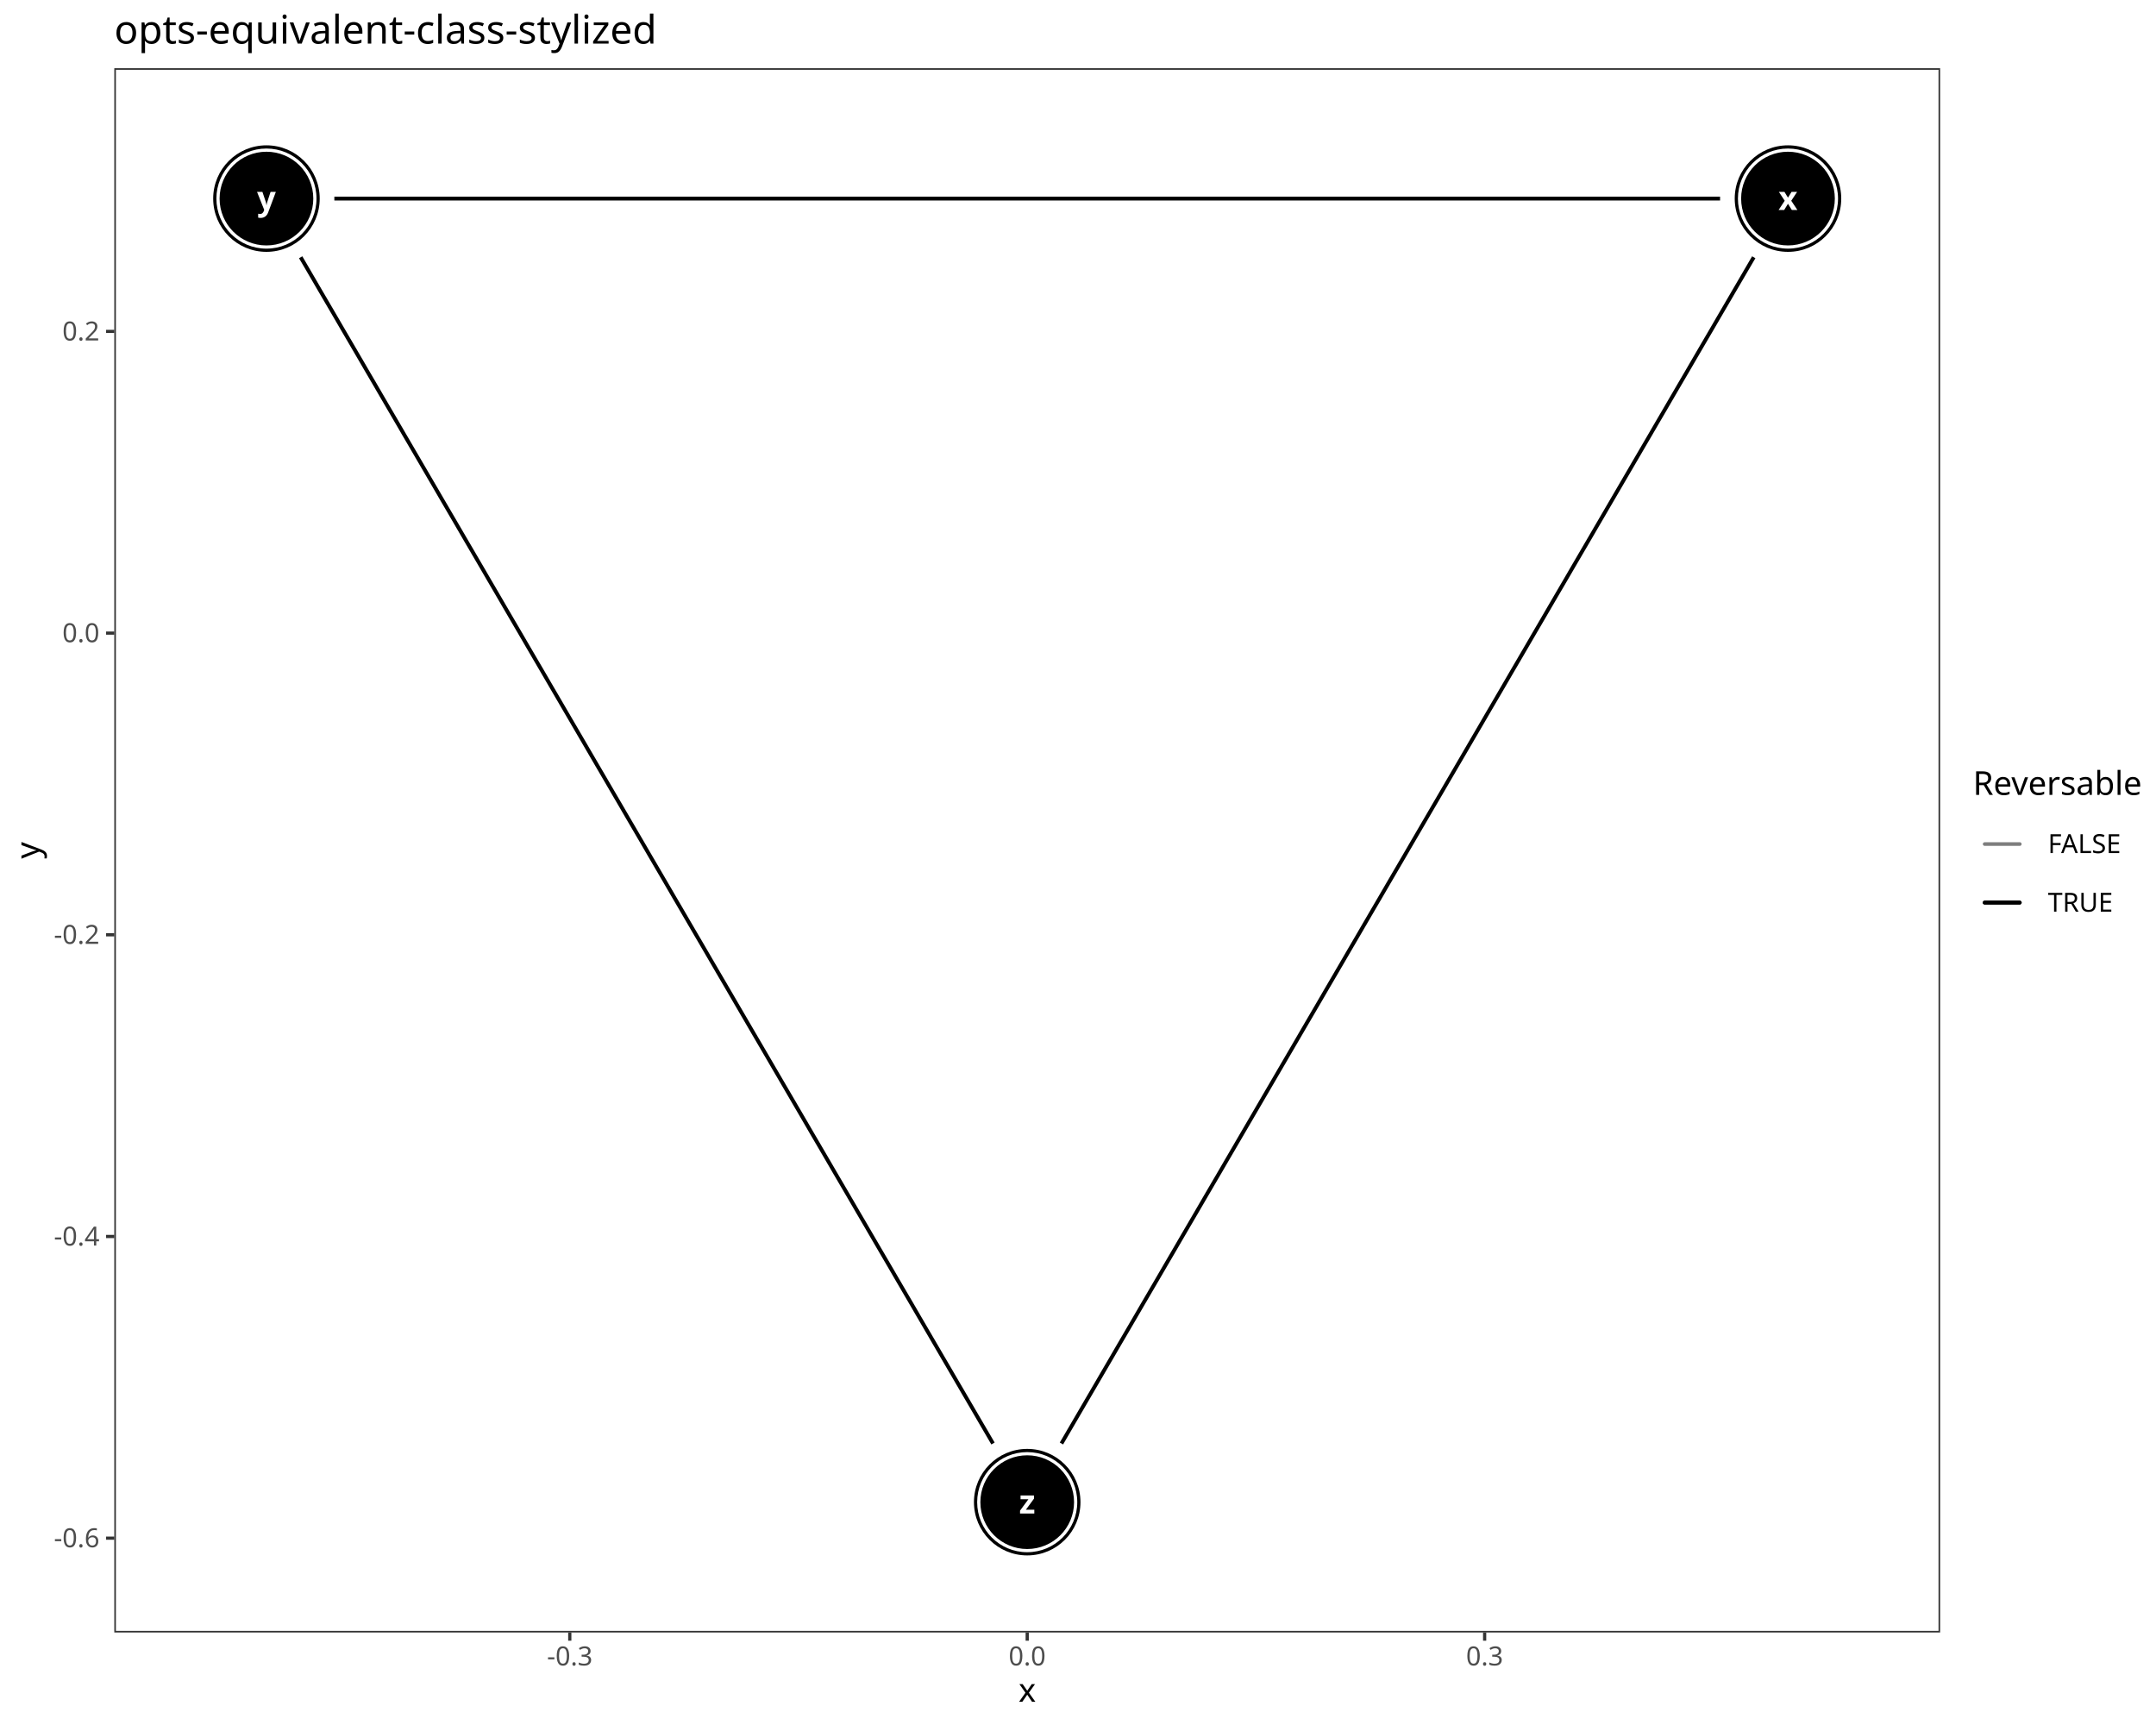
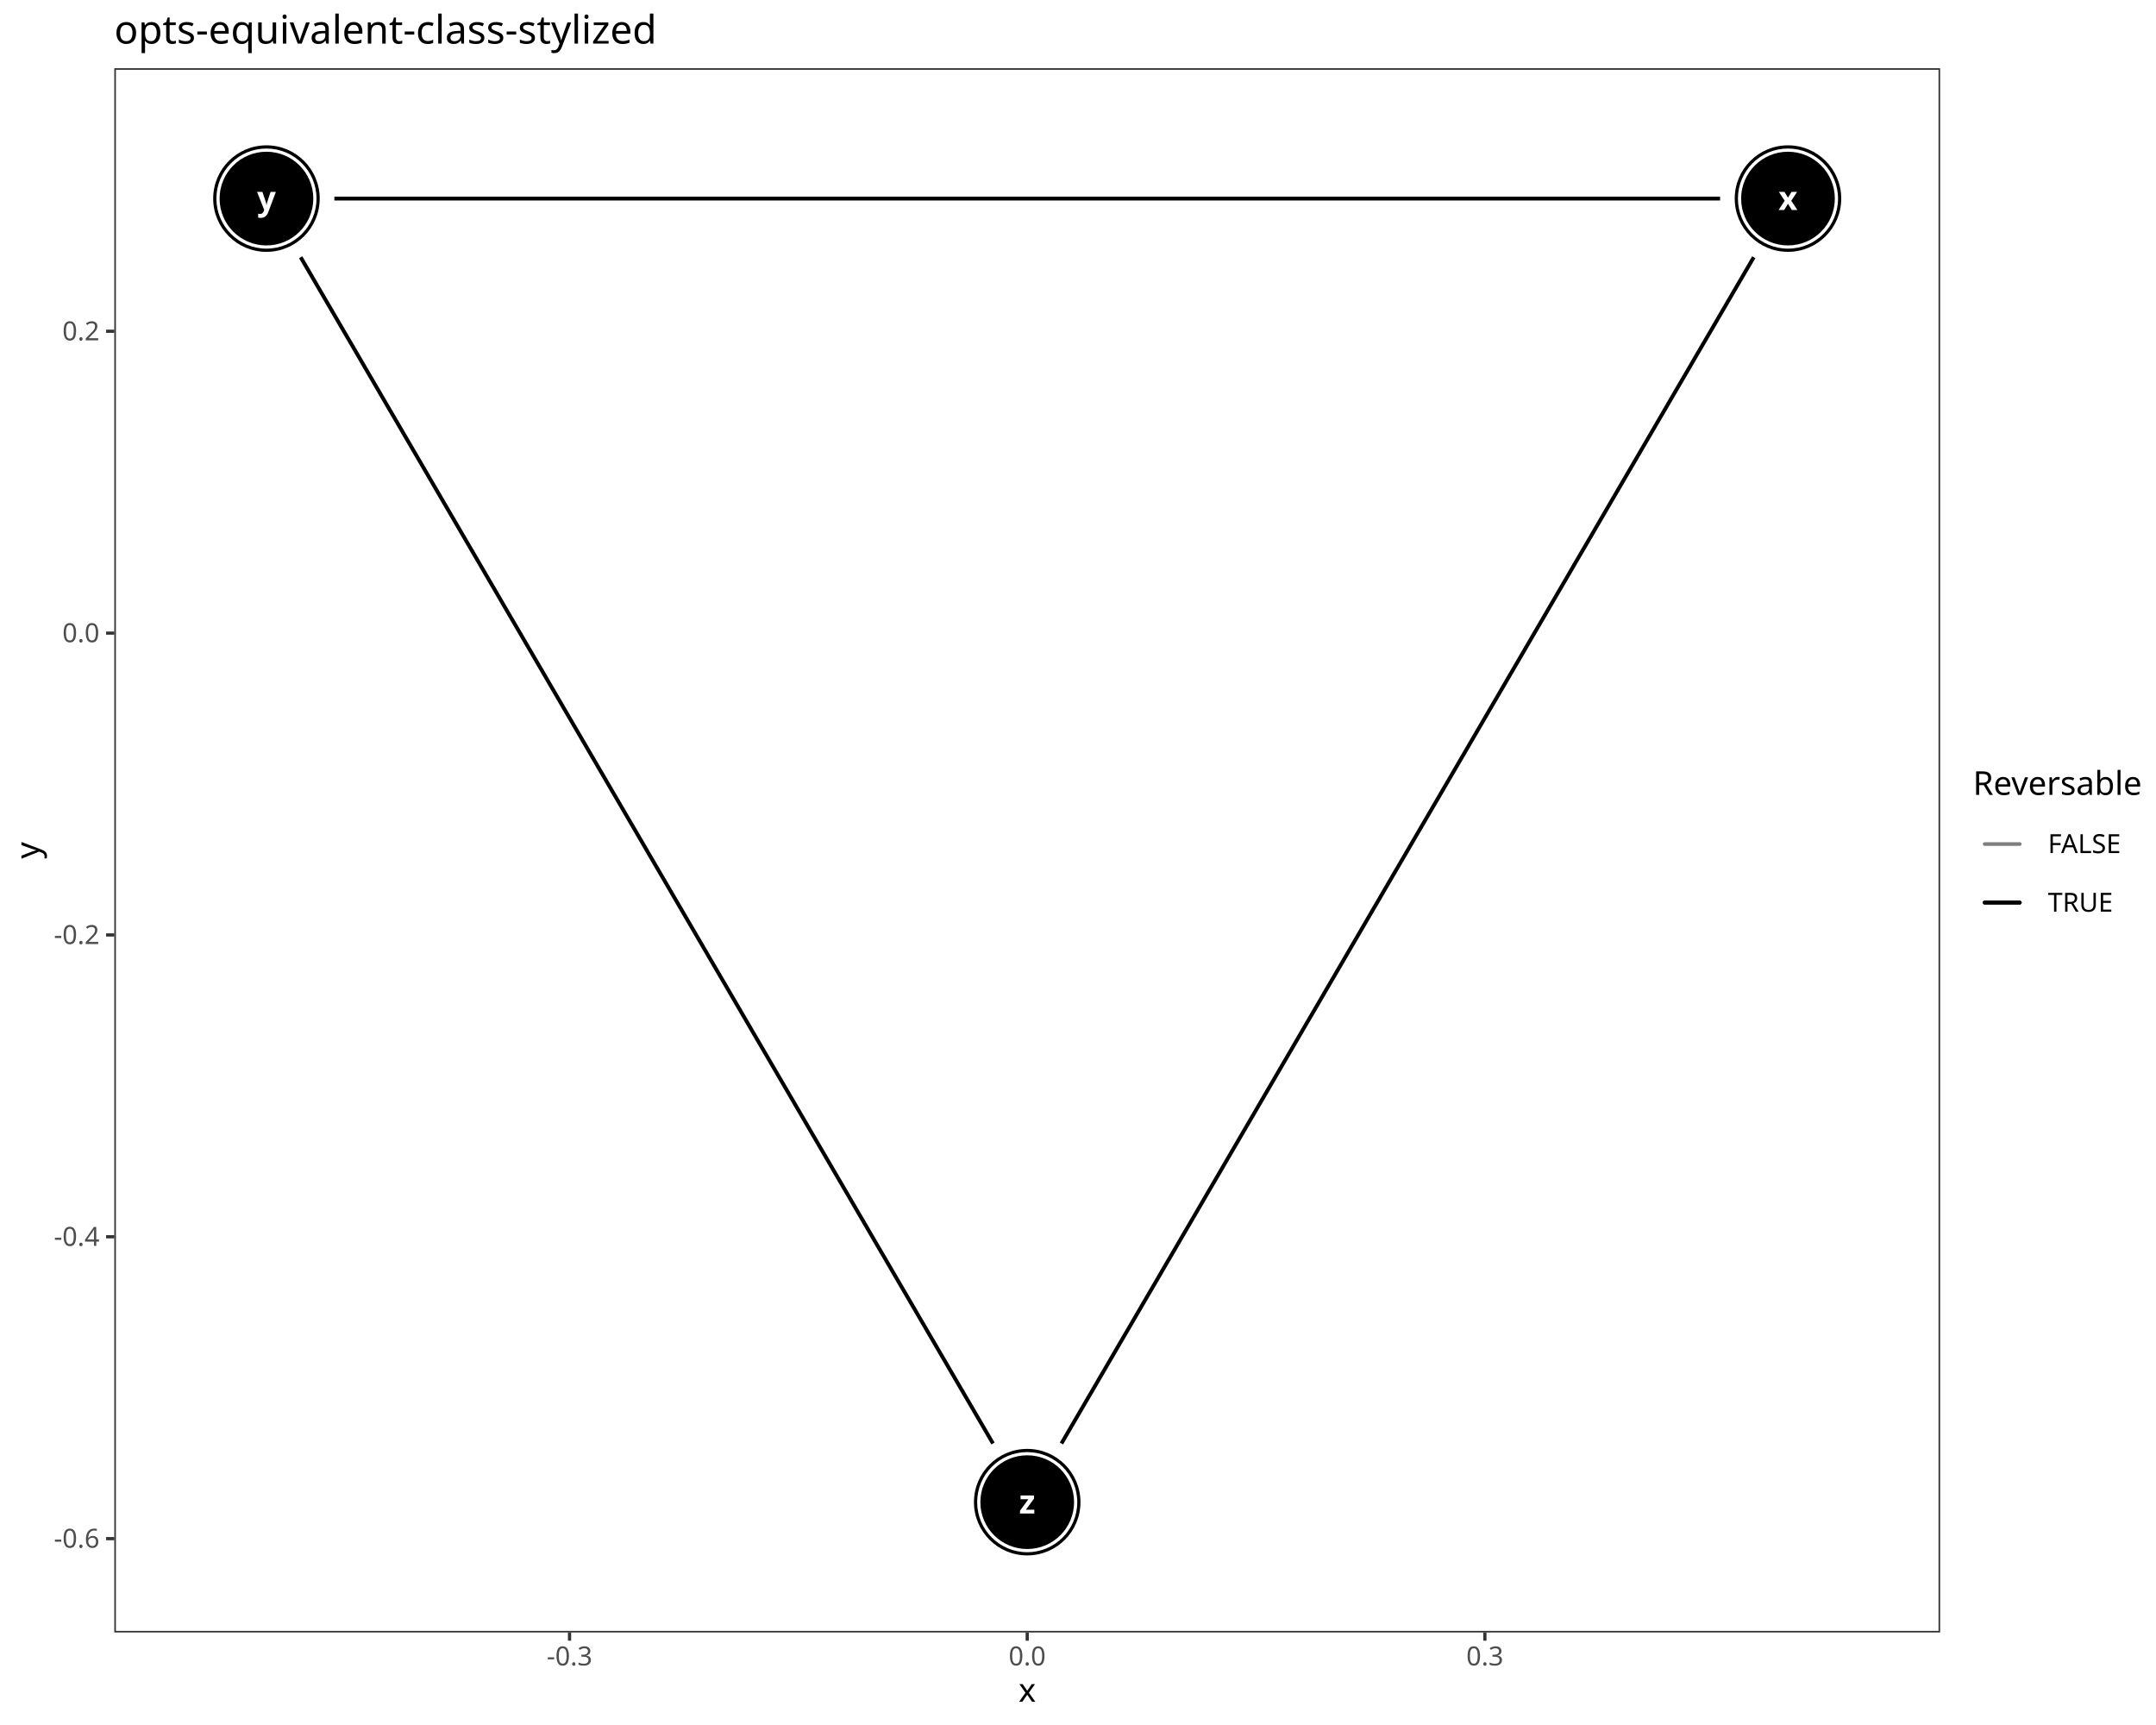
<svg xmlns="http://www.w3.org/2000/svg" class="svglite" data-engine-version="2.0" width="720.00pt" height="576.00pt" viewBox="0 0 720.00 576.00">
  <defs>
    <style type="text/css">
    .svglite line, .svglite polyline, .svglite polygon, .svglite path, .svglite rect, .svglite circle {
      fill: none;
      stroke: #000000;
      stroke-linecap: round;
      stroke-linejoin: round;
      stroke-miterlimit: 10.00;
    }
  </style>
  </defs>
  <rect width="100%" height="100%" style="stroke: none; fill: #FFFFFF;" />
  <defs>
    <clipPath id="cpMC4wMHw3MjAuMDB8MC4wMHw1NzYuMDA=">
      <rect x="0.00" y="0.00" width="720.00" height="576.00" />
    </clipPath>
  </defs>
  <g clip-path="url(#cpMC4wMHw3MjAuMDB8MC4wMHw1NzYuMDA=)">
    <rect x="0.00" y="0.00" width="720.00" height="576.00" style="stroke-width: 1.07; stroke: #FFFFFF; fill: #FFFFFF;" />
  </g>
  <defs>
    <clipPath id="cpMzguMTd8NjQ3LjkxfDIyLjc4fDU0NS4xMQ==">
      <rect x="38.17" y="22.78" width="609.74" height="522.33" />
    </clipPath>
  </defs>
  <g clip-path="url(#cpMzguMTd8NjQ3LjkxfDIyLjc4fDU0NS4xMQ==)">
    <rect x="38.17" y="22.78" width="609.74" height="522.33" style="stroke-width: 1.07; stroke: none; fill: #FFFFFF;" />
    <polyline points="574.42,66.31 571.44,66.31 566.30,66.31 561.17,66.31 556.04,66.31 550.91,66.31 545.77,66.31 540.64,66.31 535.51,66.31 530.38,66.31 525.24,66.31 520.11,66.31 514.98,66.31 509.85,66.31 504.71,66.31 499.58,66.31 494.45,66.31 489.32,66.31 484.18,66.31 479.05,66.31 473.92,66.31 468.79,66.31 463.65,66.31 458.52,66.31 453.39,66.31 448.26,66.31 443.12,66.31 437.99,66.31 432.86,66.31 427.73,66.31 422.59,66.31 417.46,66.31 412.33,66.31 407.20,66.31 402.06,66.31 396.93,66.31 391.80,66.31 386.67,66.31 381.53,66.31 376.40,66.31 371.27,66.31 366.14,66.31 361.00,66.31 355.87,66.31 350.74,66.31 345.61,66.31 340.47,66.31 335.34,66.31 330.21,66.31 325.08,66.31 319.94,66.31 314.81,66.31 309.68,66.31 304.55,66.31 299.41,66.31 294.28,66.31 289.15,66.31 284.02,66.31 278.88,66.31 273.75,66.31 268.62,66.31 263.49,66.31 258.35,66.31 253.22,66.31 248.09,66.31 242.96,66.31 237.82,66.31 232.69,66.31 227.56,66.31 222.43,66.31 217.29,66.31 212.16,66.31 207.03,66.31 201.90,66.31 196.76,66.31 191.63,66.31 186.50,66.31 181.37,66.31 176.23,66.31 171.10,66.31 165.97,66.31 160.84,66.31 155.70,66.31 150.57,66.31 145.44,66.31 140.31,66.31 135.17,66.31 130.04,66.31 124.91,66.31 119.78,66.31 114.64,66.31 111.66,66.31 " style="stroke-width: 1.28; stroke-linecap: butt;" />
    <polyline points="354.47,482.00 355.87,479.60 358.44,475.20 361.00,470.81 363.57,466.41 366.14,462.01 368.70,457.62 371.27,453.22 373.83,448.82 376.40,444.43 378.97,440.03 381.53,435.63 384.10,431.24 386.67,426.84 389.23,422.44 391.80,418.05 394.36,413.65 396.93,409.25 399.50,404.86 402.06,400.46 404.63,396.06 407.20,391.67 409.76,387.27 412.33,382.87 414.89,378.48 417.46,374.08 420.03,369.68 422.59,365.29 425.16,360.89 427.73,356.49 430.29,352.10 432.86,347.70 435.42,343.30 437.99,338.91 440.56,334.51 443.12,330.11 445.69,325.72 448.26,321.32 450.82,316.92 453.39,312.53 455.95,308.13 458.52,303.73 461.09,299.34 463.65,294.94 466.22,290.54 468.79,286.15 471.35,281.75 473.92,277.35 476.48,272.96 479.05,268.56 481.62,264.16 484.18,259.77 486.75,255.37 489.32,250.97 491.88,246.58 494.45,242.18 497.01,237.78 499.58,233.39 502.15,228.99 504.71,224.59 507.28,220.20 509.85,215.80 512.41,211.40 514.98,207.01 517.54,202.61 520.11,198.21 522.68,193.82 525.24,189.42 527.81,185.02 530.38,180.63 532.94,176.23 535.51,171.83 538.07,167.44 540.64,163.04 543.21,158.64 545.77,154.25 548.34,149.85 550.91,145.45 553.47,141.05 556.04,136.66 558.60,132.26 561.17,127.86 563.74,123.47 566.30,119.07 568.87,114.67 571.44,110.28 574.00,105.88 576.57,101.48 579.13,97.09 581.70,92.69 584.27,88.29 585.67,85.90 " style="stroke-width: 1.28; stroke-linecap: butt;" />
    <polyline points="331.61,482.00 330.21,479.60 327.64,475.20 325.08,470.81 322.51,466.41 319.94,462.01 317.38,457.62 314.81,453.22 312.24,448.82 309.68,444.43 307.11,440.03 304.55,435.63 301.98,431.24 299.41,426.84 296.85,422.44 294.28,418.05 291.71,413.65 289.15,409.25 286.58,404.86 284.02,400.46 281.45,396.06 278.88,391.67 276.32,387.27 273.75,382.87 271.18,378.48 268.62,374.08 266.05,369.68 263.49,365.29 260.92,360.89 258.35,356.49 255.79,352.10 253.22,347.70 250.65,343.30 248.09,338.91 245.52,334.51 242.96,330.11 240.39,325.72 237.82,321.32 235.26,316.92 232.69,312.53 230.12,308.13 227.56,303.73 224.99,299.34 222.43,294.94 219.86,290.54 217.29,286.15 214.73,281.75 212.16,277.35 209.59,272.96 207.03,268.56 204.46,264.16 201.90,259.77 199.33,255.37 196.76,250.97 194.20,246.58 191.63,242.18 189.06,237.78 186.50,233.39 183.93,228.99 181.37,224.59 178.80,220.20 176.23,215.80 173.67,211.40 171.10,207.01 168.53,202.61 165.97,198.21 163.40,193.82 160.84,189.42 158.27,185.02 155.70,180.63 153.14,176.23 150.57,171.83 148.00,167.44 145.44,163.04 142.87,158.64 140.31,154.25 137.74,149.85 135.17,145.45 132.61,141.05 130.04,136.66 127.47,132.26 124.91,127.86 122.34,123.47 119.78,119.07 117.21,114.67 114.64,110.28 112.08,105.88 109.51,101.48 106.94,97.09 104.38,92.69 101.81,88.29 100.41,85.90 " style="stroke-width: 1.28; stroke-linecap: butt;" />
    <circle cx="597.10" cy="66.31" r="17.43" style="stroke-width: 0.71; fill: #000000;" />
    <circle cx="88.98" cy="66.31" r="17.43" style="stroke-width: 0.71; fill: #000000;" />
    <circle cx="343.04" cy="501.59" r="17.43" style="stroke-width: 0.71; fill: #000000;" />
    <circle cx="597.10" cy="66.31" r="16.36" style="stroke-width: 0.71; stroke: #FFFFFF; fill: #FFFFFF;" />
    <circle cx="88.98" cy="66.31" r="16.36" style="stroke-width: 0.71; stroke: #FFFFFF; fill: #FFFFFF;" />
    <circle cx="343.04" cy="501.59" r="16.36" style="stroke-width: 0.71; stroke: #FFFFFF; fill: #FFFFFF;" />
    <circle cx="597.10" cy="66.31" r="15.29" style="stroke-width: 0.71; fill: #000000;" />
    <circle cx="88.98" cy="66.31" r="15.29" style="stroke-width: 0.71; fill: #000000;" />
    <circle cx="343.04" cy="501.59" r="15.29" style="stroke-width: 0.71; fill: #000000;" />
    <text x="597.10" y="70.11" text-anchor="middle" style="font-size: 11.04px; font-weight: bold; fill: #FFFFFF; font-family: sans;" textLength="5.52px" lengthAdjust="spacingAndGlyphs">x</text>
    <text x="88.98" y="70.11" text-anchor="middle" style="font-size: 11.04px; font-weight: bold; fill: #FFFFFF; font-family: sans;" textLength="5.52px" lengthAdjust="spacingAndGlyphs">y</text>
    <text x="343.04" y="505.38" text-anchor="middle" style="font-size: 11.04px; font-weight: bold; fill: #FFFFFF; font-family: sans;" textLength="5.52px" lengthAdjust="spacingAndGlyphs">z</text>
    <rect x="38.17" y="22.78" width="609.74" height="522.33" style="stroke-width: 1.07; stroke: #333333;" />
  </g>
  <g clip-path="url(#cpMC4wMHw3MjAuMDB8MC4wMHw1NzYuMDA=)">
-     <text x="33.24" y="516.64" text-anchor="end" style="font-size: 8.80px; fill: #4D4D4D; font-family: sans;" textLength="15.16px" lengthAdjust="spacingAndGlyphs">-0.6</text>
-     <text x="33.24" y="415.91" text-anchor="end" style="font-size: 8.80px; fill: #4D4D4D; font-family: sans;" textLength="15.16px" lengthAdjust="spacingAndGlyphs">-0.4</text>
-     <text x="33.24" y="315.17" text-anchor="end" style="font-size: 8.80px; fill: #4D4D4D; font-family: sans;" textLength="15.16px" lengthAdjust="spacingAndGlyphs">-0.2</text>
+     <text x="33.24" y="516.80" text-anchor="end" style="font-size: 8.80px; fill: #4D4D4D; font-family: sans;" textLength="15.16px" lengthAdjust="spacingAndGlyphs">-0.6</text>
+     <text x="33.24" y="416.01" text-anchor="end" style="font-size: 8.80px; fill: #4D4D4D; font-family: sans;" textLength="15.16px" lengthAdjust="spacingAndGlyphs">-0.4</text>
+     <text x="33.24" y="315.22" text-anchor="end" style="font-size: 8.80px; fill: #4D4D4D; font-family: sans;" textLength="15.16px" lengthAdjust="spacingAndGlyphs">-0.2</text>
    <text x="33.24" y="214.43" text-anchor="end" style="font-size: 8.80px; fill: #4D4D4D; font-family: sans;" textLength="12.23px" lengthAdjust="spacingAndGlyphs">0.0</text>
-     <text x="33.24" y="113.69" text-anchor="end" style="font-size: 8.80px; fill: #4D4D4D; font-family: sans;" textLength="12.23px" lengthAdjust="spacingAndGlyphs">0.2</text>
-     <polyline points="35.43,513.61 38.17,513.61 " style="stroke-width: 1.07; stroke: #333333; stroke-linecap: butt;" />
-     <polyline points="35.43,412.88 38.17,412.88 " style="stroke-width: 1.07; stroke: #333333; stroke-linecap: butt;" />
-     <polyline points="35.43,312.14 38.17,312.14 " style="stroke-width: 1.07; stroke: #333333; stroke-linecap: butt;" />
+     <text x="33.24" y="113.64" text-anchor="end" style="font-size: 8.80px; fill: #4D4D4D; font-family: sans;" textLength="12.23px" lengthAdjust="spacingAndGlyphs">0.2</text>
+     <polyline points="35.43,513.77 38.17,513.77 " style="stroke-width: 1.07; stroke: #333333; stroke-linecap: butt;" />
+     <polyline points="35.43,412.98 38.17,412.98 " style="stroke-width: 1.07; stroke: #333333; stroke-linecap: butt;" />
+     <polyline points="35.43,312.19 38.17,312.19 " style="stroke-width: 1.07; stroke: #333333; stroke-linecap: butt;" />
    <polyline points="35.43,211.40 38.17,211.40 " style="stroke-width: 1.07; stroke: #333333; stroke-linecap: butt;" />
-     <polyline points="35.43,110.66 38.17,110.66 " style="stroke-width: 1.07; stroke: #333333; stroke-linecap: butt;" />
-     <polyline points="190.28,547.85 190.28,545.11 " style="stroke-width: 1.07; stroke: #333333; stroke-linecap: butt;" />
+     <polyline points="35.43,110.61 38.17,110.61 " style="stroke-width: 1.07; stroke: #333333; stroke-linecap: butt;" />
+     <polyline points="190.20,547.85 190.20,545.11 " style="stroke-width: 1.07; stroke: #333333; stroke-linecap: butt;" />
    <polyline points="343.04,547.85 343.04,545.11 " style="stroke-width: 1.07; stroke: #333333; stroke-linecap: butt;" />
-     <polyline points="495.80,547.85 495.80,545.11 " style="stroke-width: 1.07; stroke: #333333; stroke-linecap: butt;" />
-     <text x="190.28" y="556.10" text-anchor="middle" style="font-size: 8.80px; fill: #4D4D4D; font-family: sans;" textLength="15.16px" lengthAdjust="spacingAndGlyphs">-0.3</text>
+     <polyline points="495.88,547.85 495.88,545.11 " style="stroke-width: 1.07; stroke: #333333; stroke-linecap: butt;" />
+     <text x="190.20" y="556.10" text-anchor="middle" style="font-size: 8.80px; fill: #4D4D4D; font-family: sans;" textLength="15.16px" lengthAdjust="spacingAndGlyphs">-0.3</text>
    <text x="343.04" y="556.10" text-anchor="middle" style="font-size: 8.80px; fill: #4D4D4D; font-family: sans;" textLength="12.23px" lengthAdjust="spacingAndGlyphs">0.0</text>
-     <text x="495.80" y="556.10" text-anchor="middle" style="font-size: 8.80px; fill: #4D4D4D; font-family: sans;" textLength="12.23px" lengthAdjust="spacingAndGlyphs">0.3</text>
+     <text x="495.88" y="556.10" text-anchor="middle" style="font-size: 8.80px; fill: #4D4D4D; font-family: sans;" textLength="12.23px" lengthAdjust="spacingAndGlyphs">0.3</text>
    <text x="343.04" y="568.24" text-anchor="middle" style="font-size: 11.00px; font-family: sans;" textLength="5.50px" lengthAdjust="spacingAndGlyphs">x</text>
    <text transform="translate(13.05,283.95) rotate(-90)" text-anchor="middle" style="font-size: 11.00px; font-family: sans;" textLength="5.50px" lengthAdjust="spacingAndGlyphs">y</text>
    <rect x="658.87" y="256.72" width="55.65" height="54.45" style="stroke-width: 1.07; stroke: none; fill: #FFFFFF;" />
    <text x="658.87" y="265.43" style="font-size: 11.00px; font-family: sans;" textLength="55.65px" lengthAdjust="spacingAndGlyphs">Reversable</text>
    <rect x="658.87" y="272.06" width="19.56" height="19.56" style="stroke-width: 1.07; stroke: none; fill: #FFFFFF;" />
    <line x1="662.78" y1="281.84" x2="674.52" y2="281.84" style="stroke-width: 1.19; stroke: #000000; stroke-opacity: 0.30;" />
    <line x1="662.78" y1="281.84" x2="674.52" y2="281.84" style="stroke-width: 1.19; stroke: #000000; stroke-opacity: 0.30;" />
    <rect x="658.87" y="291.61" width="19.56" height="19.56" style="stroke-width: 1.07; stroke: none; fill: #FFFFFF;" />
    <line x1="662.78" y1="301.39" x2="674.52" y2="301.39" style="stroke-width: 1.19;" />
    <line x1="662.78" y1="301.39" x2="674.52" y2="301.39" style="stroke-width: 1.19;" />
    <line x1="662.78" y1="301.39" x2="674.52" y2="301.39" style="stroke-width: 1.19;" />
    <text x="683.91" y="284.86" style="font-size: 8.80px; font-family: sans;" textLength="27.88px" lengthAdjust="spacingAndGlyphs">FALSE</text>
    <text x="683.91" y="304.42" style="font-size: 8.80px; font-family: sans;" textLength="23.96px" lengthAdjust="spacingAndGlyphs">TRUE</text>
    <text x="38.17" y="14.56" style="font-size: 13.20px; font-family: sans;" textLength="172.44px" lengthAdjust="spacingAndGlyphs">opts-equivalent-class-stylized</text>
  </g>
</svg>
